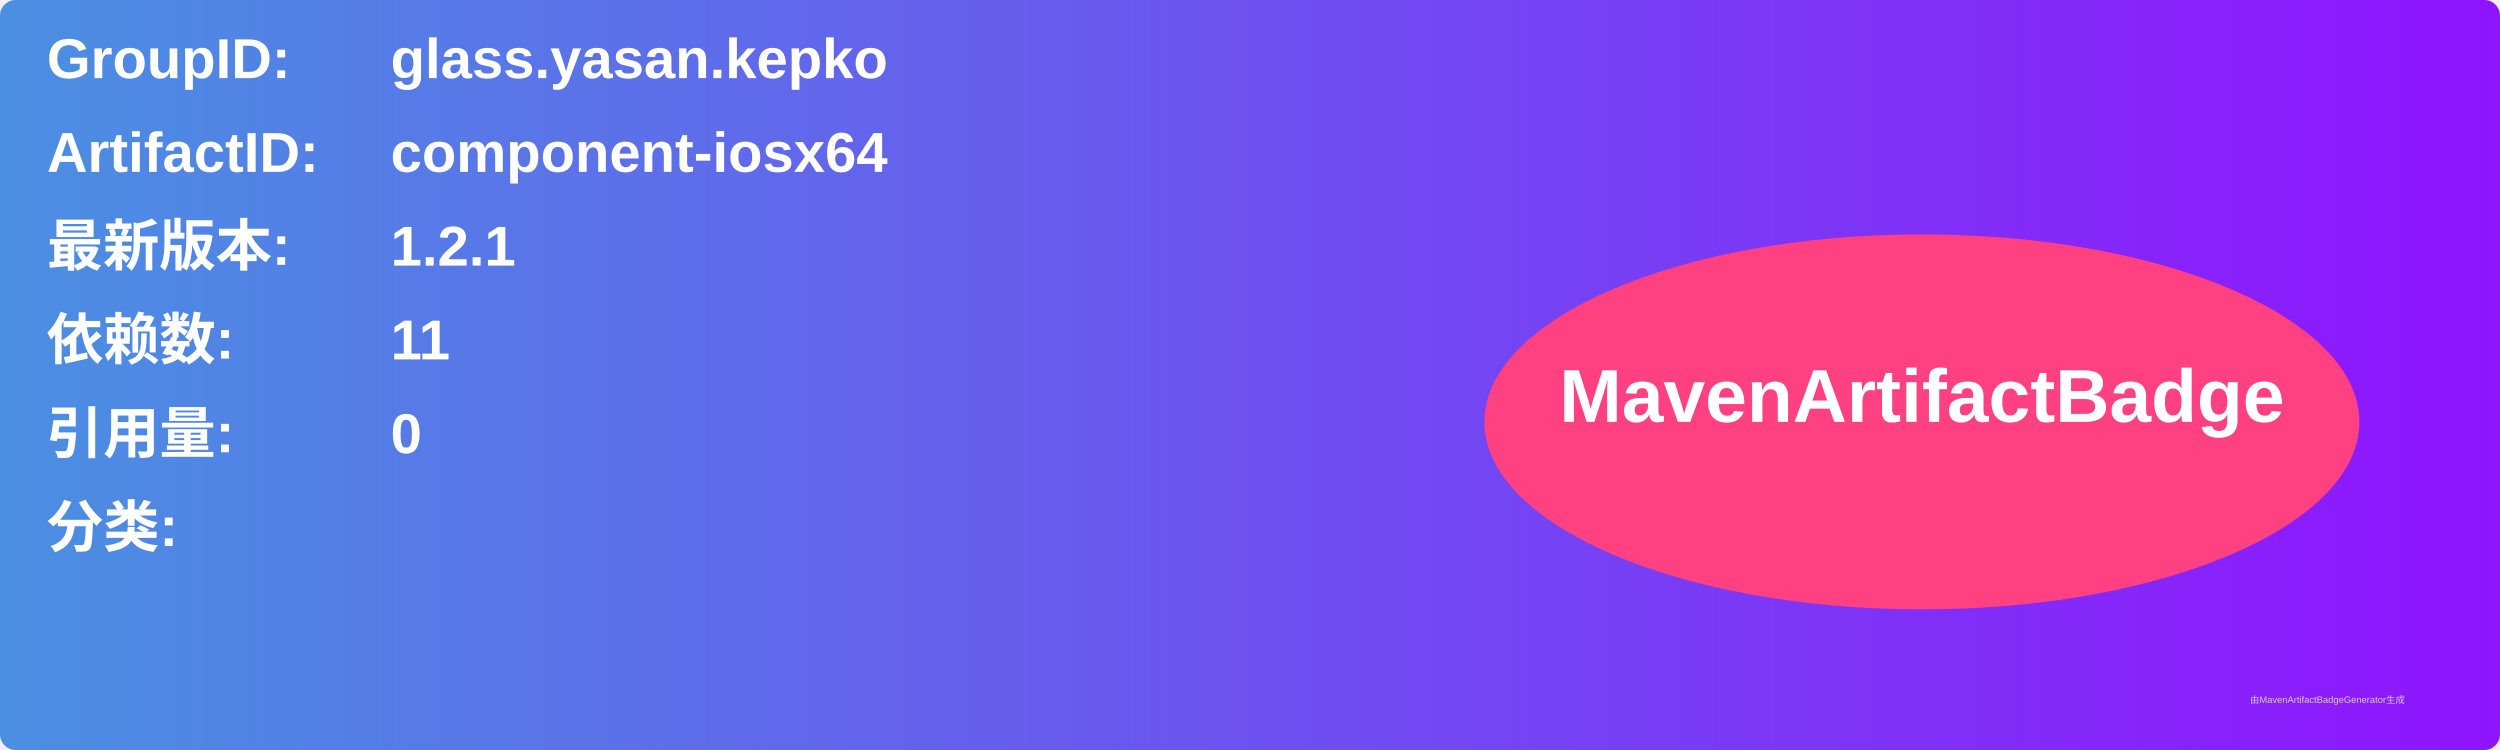
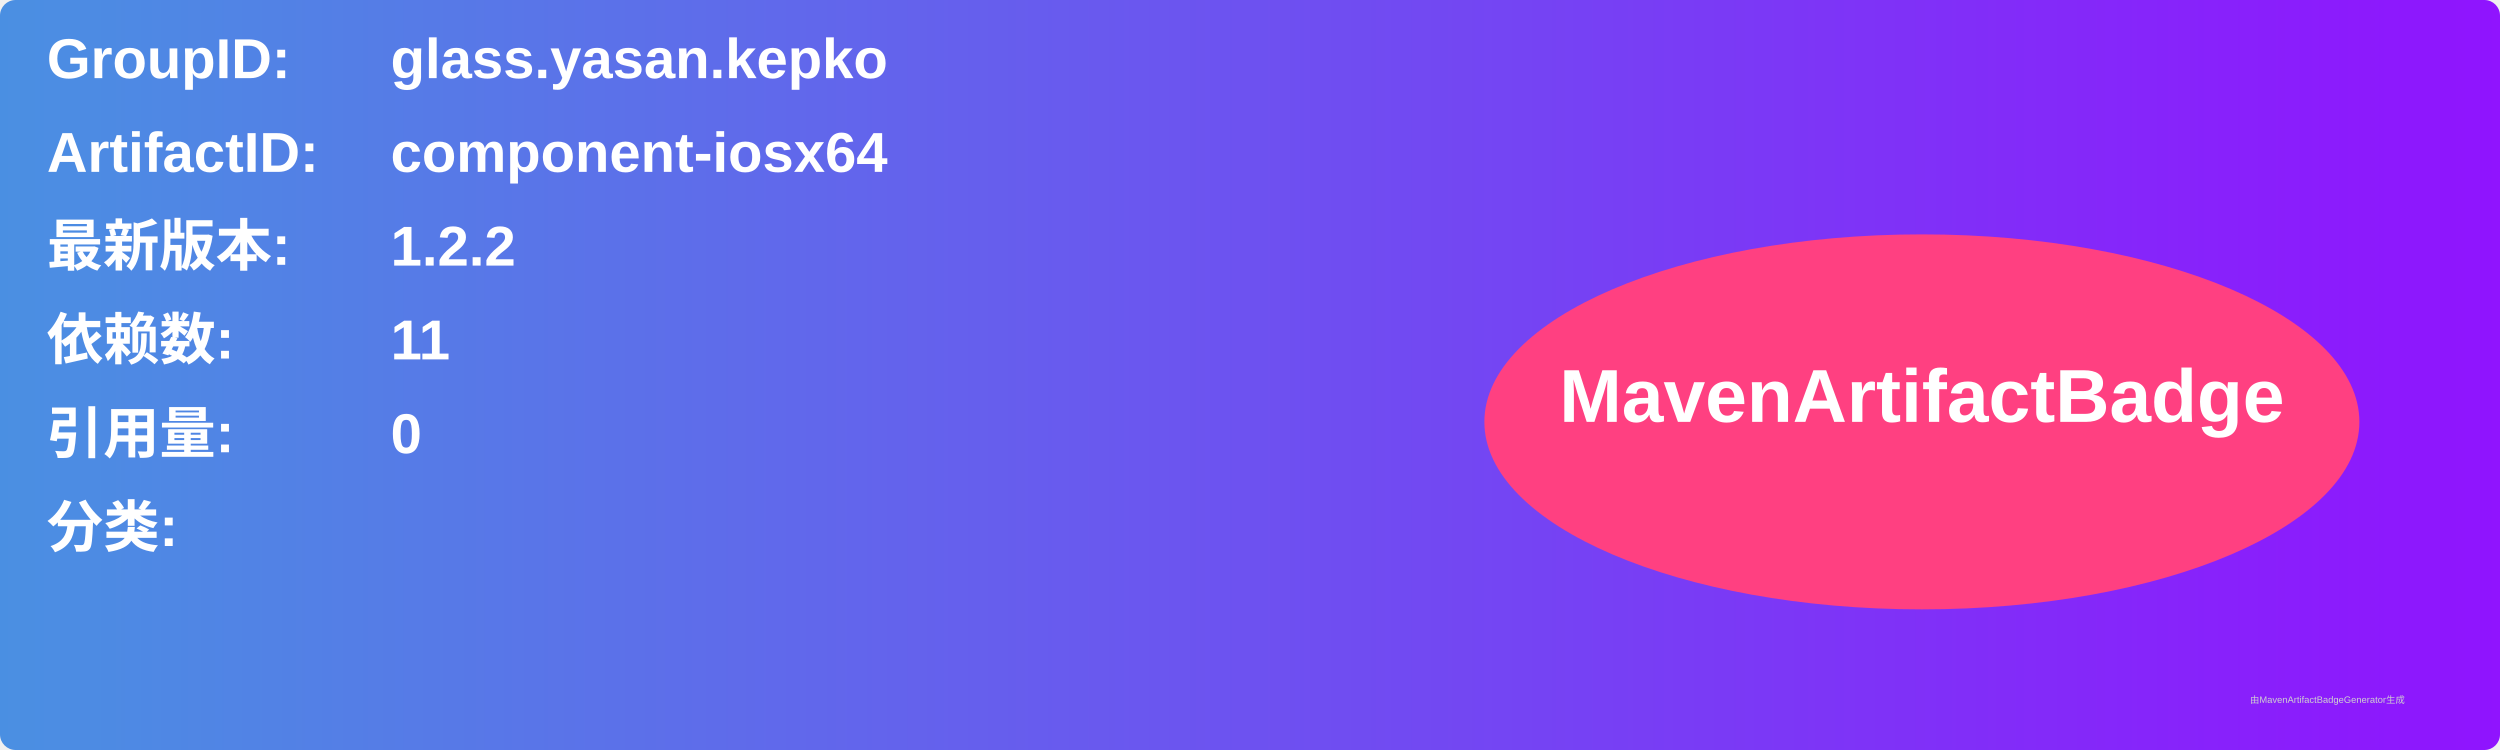
<svg xmlns="http://www.w3.org/2000/svg" width="800" height="240" viewBox="0 0 800 240">
  <linearGradient id="grad" x1="0%" y1="0%" x2="100%" y2="0%">
    <stop offset="0%" stop-color="#4a90e2" />
    <stop offset="100%" stop-color="#9013fe" />
  </linearGradient>
  <rect width="100%" height="100%" rx="5" ry="5" fill="url(#grad)" />
  <g transform="translate(15, 15)">
    <text x="0" y="10" font-family="Arial" font-size="18" fill="white" font-weight="bold" width="260">GroupID:</text>
    <text x="110" y="10" font-family="Arial" font-size="18" fill="white" font-weight="bold" width="460">glass.yasan.kepko</text>
    <text x="0" y="40" font-family="Arial" font-size="18" fill="white" font-weight="bold" width="260">ArtifactID:</text>
    <text x="110" y="40" font-family="Arial" font-size="18" fill="white" font-weight="bold" width="460">component-iosx64</text>
    <text x="0" y="70" font-family="Arial" font-size="18" fill="white" font-weight="bold">最新版本:</text>
    <text x="110" y="70" font-family="Arial" font-size="18" fill="white" font-weight="bold">
-       <tspan font-weight="bold">1.2.1</tspan>
+       <tspan font-weight="bold">1.2.2</tspan>
    </text>
    <text x="0" y="100" font-family="Arial" font-size="18" fill="white" font-weight="bold">依赖数: </text>
    <text x="110" y="100" font-family="Arial" font-size="18" fill="white">
      <tspan font-weight="bold">11</tspan>
    </text>
    <text x="0" y="130" font-family="Arial" font-size="18" fill="white" font-weight="bold">引用量: </text>
    <text x="110" y="130" font-family="Arial" font-size="18" fill="white">
      <tspan font-weight="bold">0</tspan>
    </text>
    <text x="0" y="160" font-family="Arial" font-size="18" fill="white" font-weight="bold">分类:</text>
    <text x="10" y="190" font-family="Arial" font-size="10" fill="white">
      <tspan font-weight="bold" />
    </text>
    <ellipse cx="600" cy="120" rx="140" ry="60" fill="#ff4081" />
    <text x="600" y="120" text-anchor="middle" font-family="Arial" font-size="24" fill="white" font-weight="bold">MavenArtifactBadge</text>
  </g>
  <text x="720" y="225" font-family="Arial" font-size="3" fill="#d0d0d0">由MavenArtifactBadgeGenerator生成</text>
</svg>
